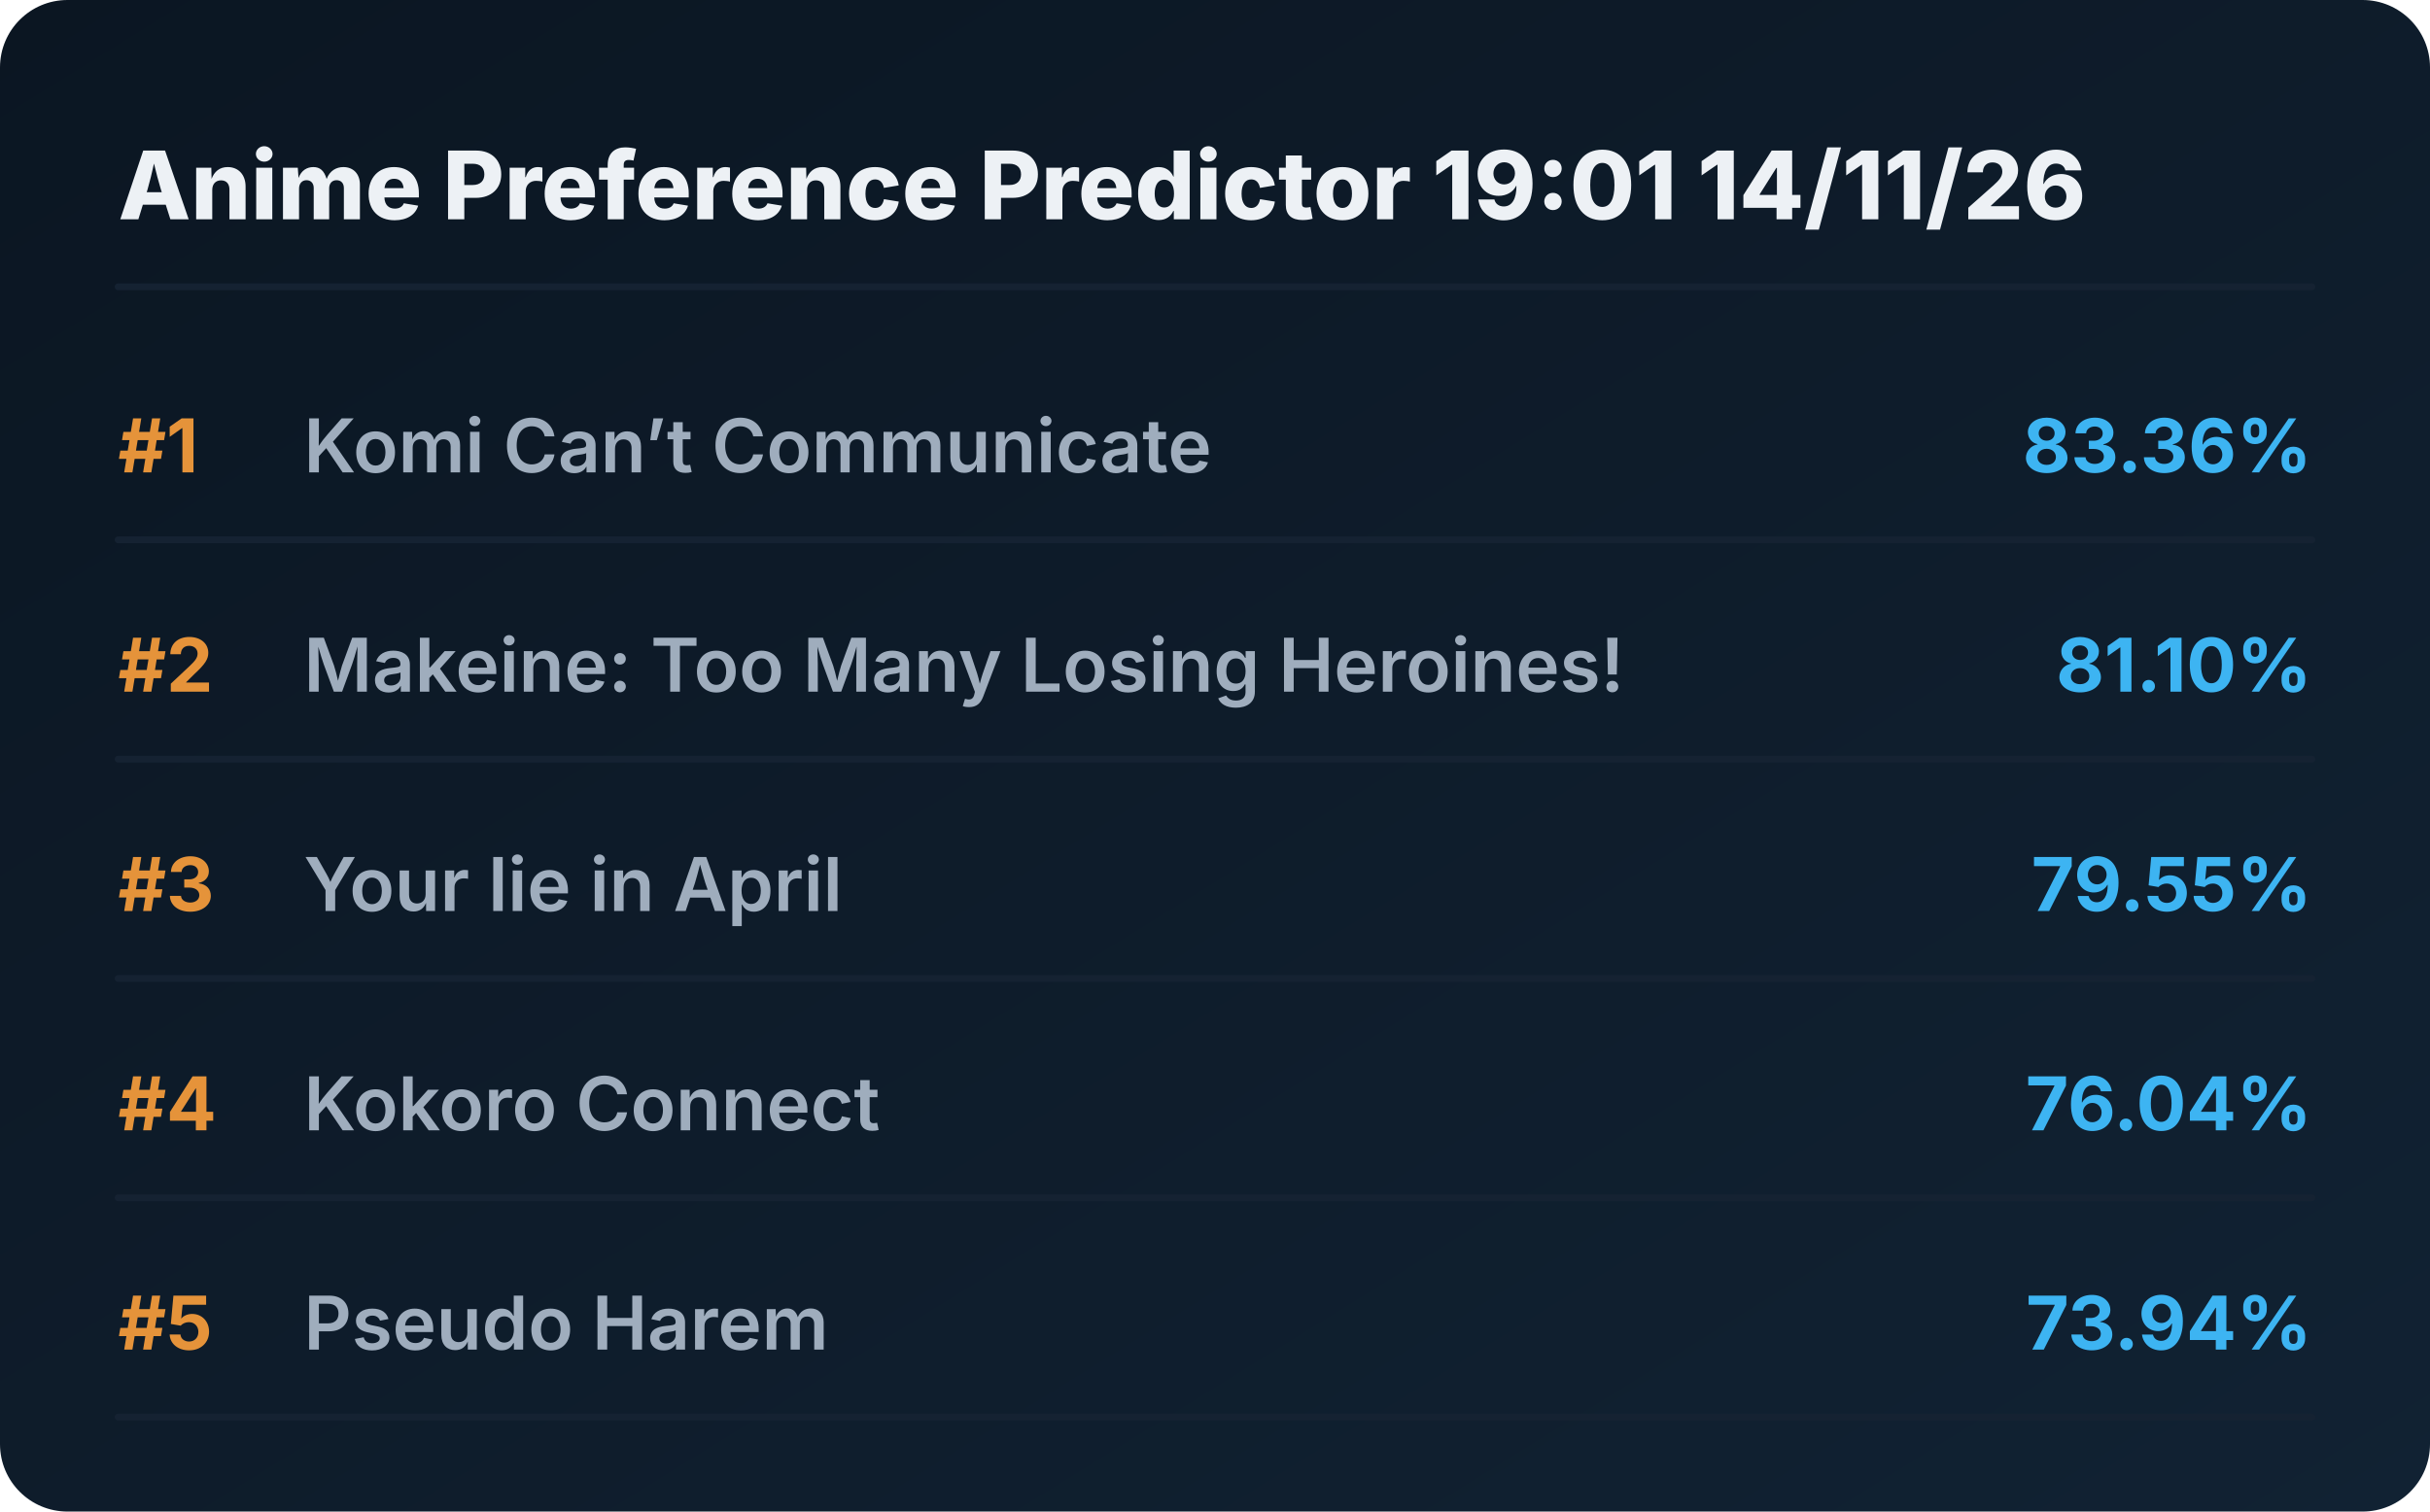
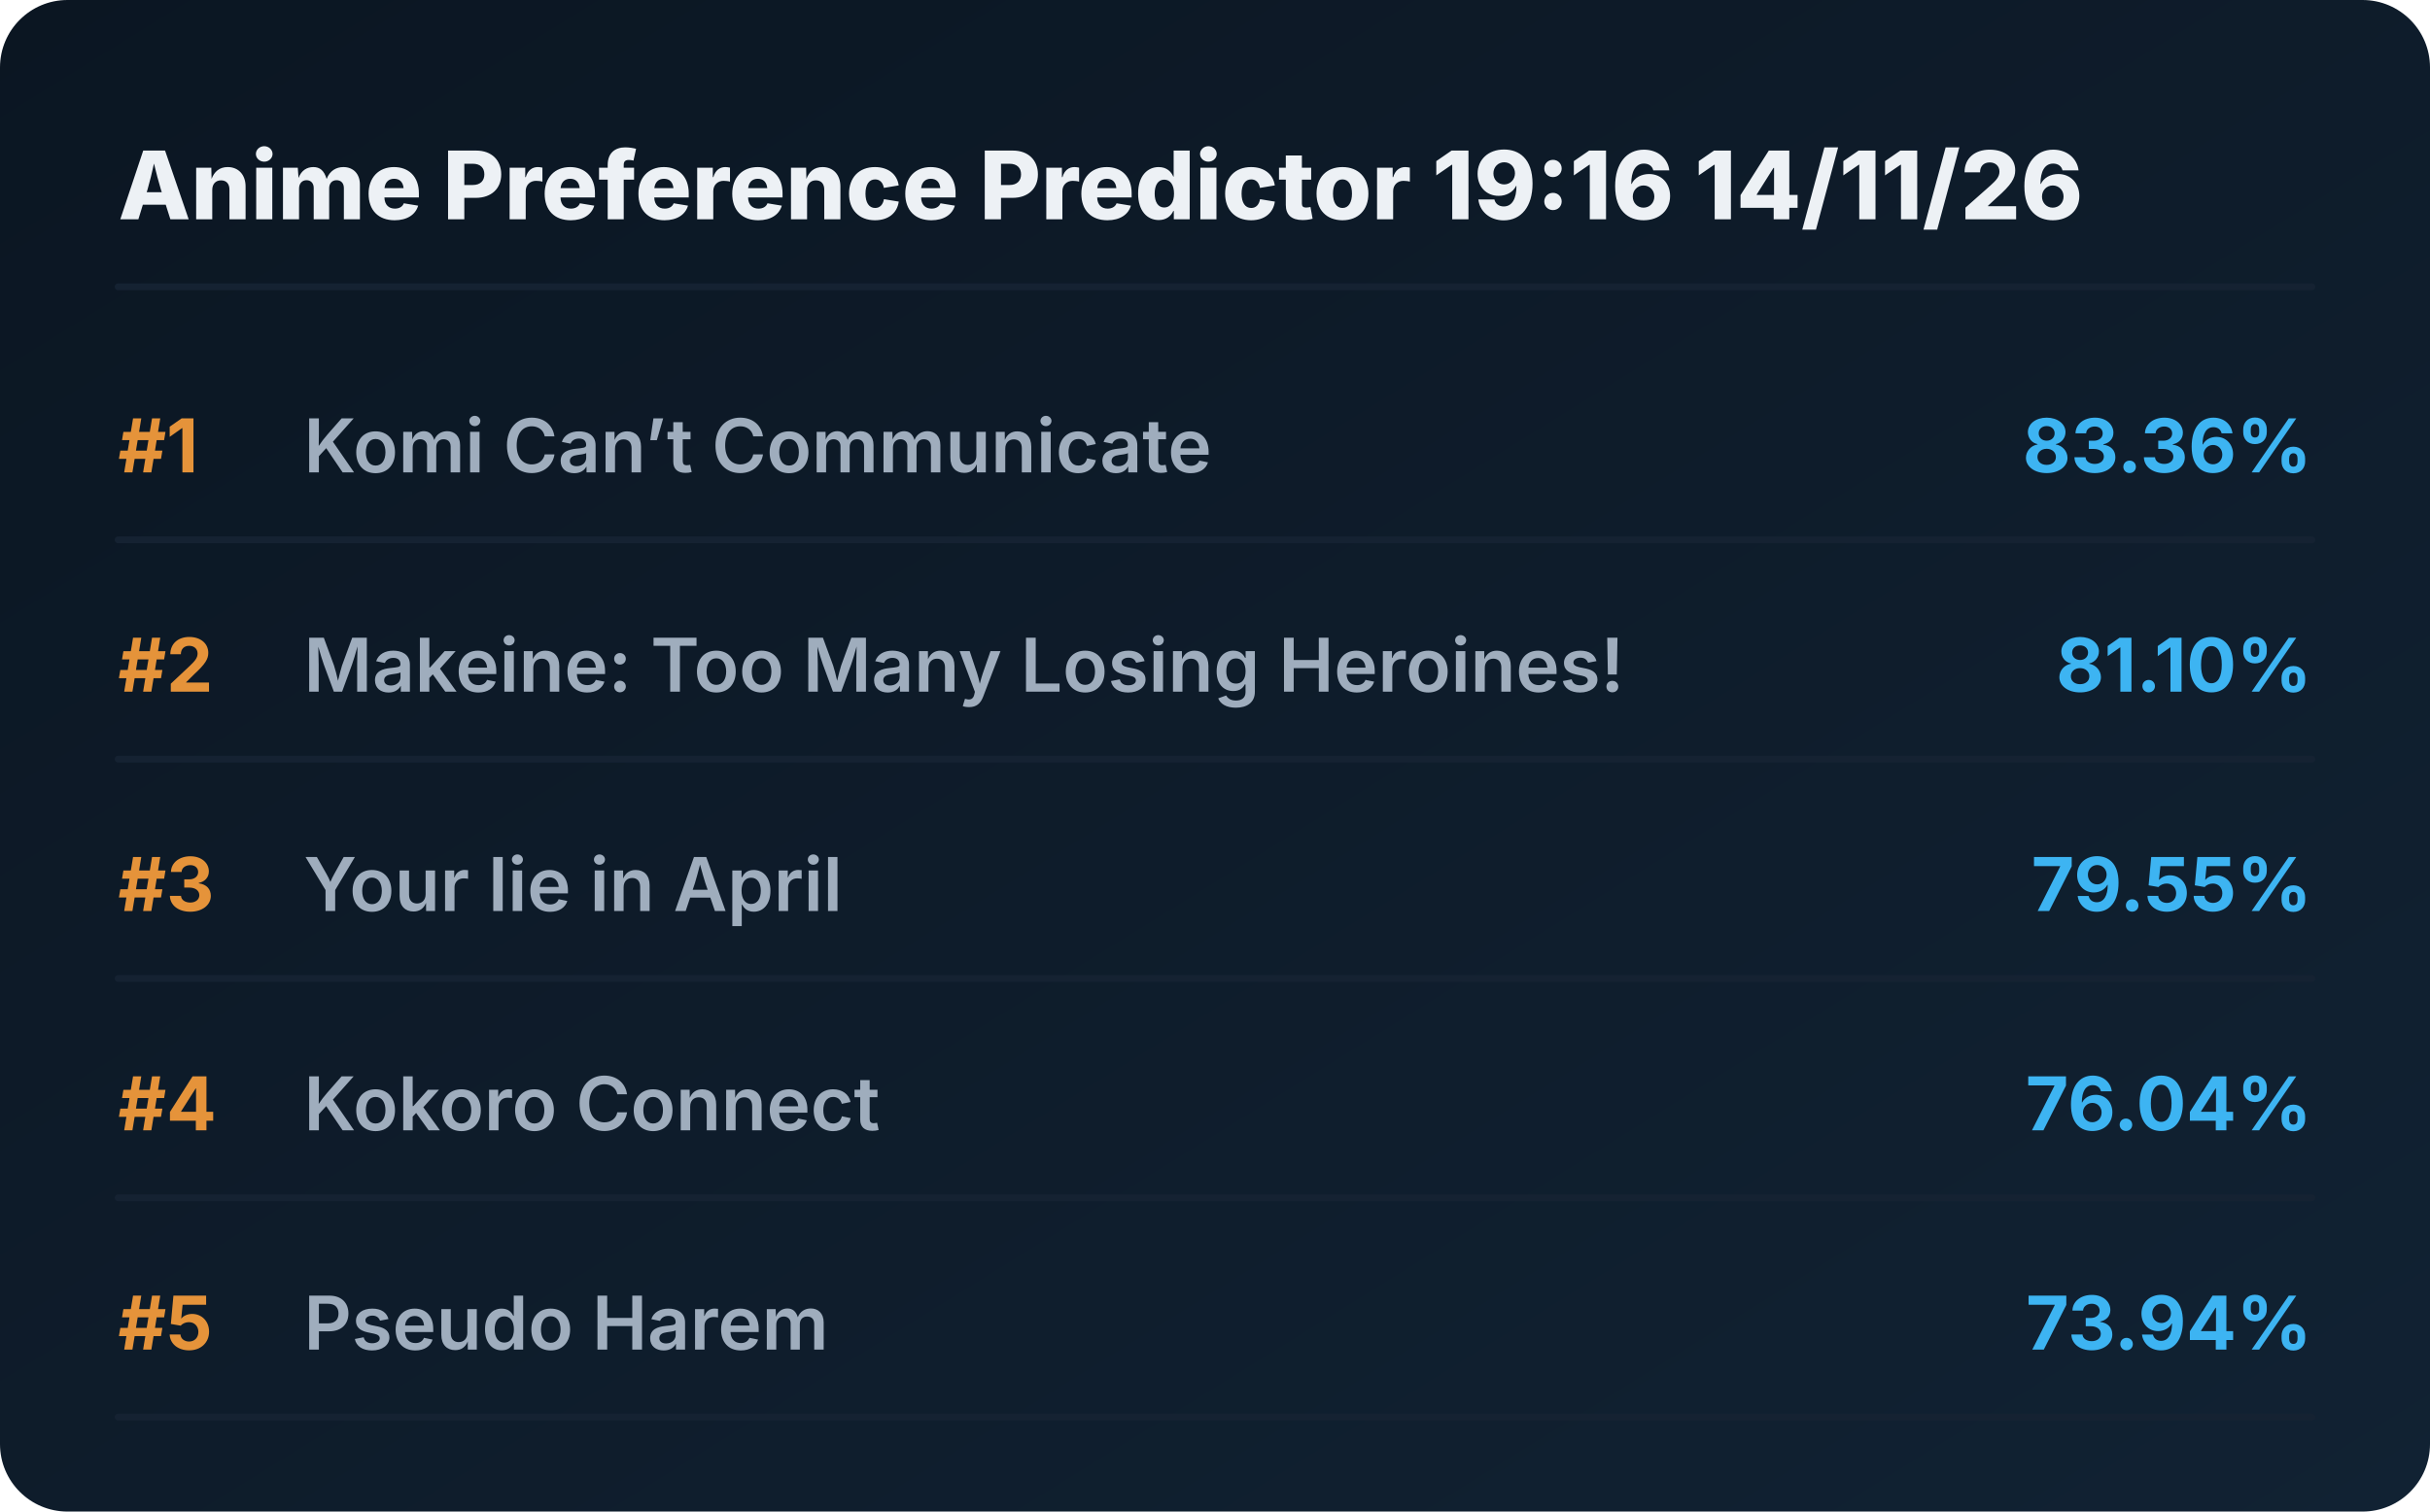
<svg xmlns="http://www.w3.org/2000/svg" viewBox="0 0 720 448" preserveAspectRatio="xMidYMid meet" style="width: 100%; height: auto; max-width: 720px;">
  <defs>
    <linearGradient id="boxGrad" x1="0%" y1="0%" x2="100%" y2="100%">
      <stop offset="0%" stop-color="#0b1622" />
      <stop offset="100%" stop-color="#112233" />
    </linearGradient>
    <clipPath id="titleClip">
      <rect x="90" y="0" width="510" height="100%" />
    </clipPath>
  </defs>
  <style>
    .bg { fill: url(#boxGrad); rx: 20px; }
    .header { font-family: 'Overpass', 'Inter', system-ui, sans-serif; font-weight: 800; font-size: 28px; fill: #edf1f5; }
    .rank { font-family: 'Overpass', 'Inter', system-ui, sans-serif; font-weight: 700; font-size: 22px; fill: #e5933a; }
    .title { font-family: 'Overpass', 'Inter', system-ui, sans-serif; font-weight: 600; font-size: 22px; fill: #9fadbd; }
    .score { font-family: 'Overpass', 'Inter', system-ui, sans-serif; font-weight: 700; font-size: 22px; fill: #3db4f2; }
    .line { stroke: #152232; stroke-width: 2; stroke-linecap: round; }
  </style>
  <rect class="bg" width="720" height="448" />
-   <text x="35" y="65" class="header">Anime Preference Predictor 19:01 14/11/26</text>
+   <text x="35" y="65" class="header">Anime Preference Predictor 19:16 14/11/26</text>
  <line x1="35" y1="85" x2="685" y2="85" class="line" />
  <g transform="translate(0, 0)">
    <text x="35" y="140" class="rank">#1</text>
    <text x="90" y="140" class="title">Komi Can’t Communicate</text>
    <text x="685" y="140" class="score" text-anchor="end">83.36%</text>
    <line x1="35" y1="160" x2="685" y2="160" class="line" />
  </g>
  <g transform="translate(0, 65)">
    <text x="35" y="140" class="rank">#2</text>
    <text x="90" y="140" class="title">Makeine: Too Many Losing Heroines!</text>
    <text x="685" y="140" class="score" text-anchor="end">81.10%</text>
    <line x1="35" y1="160" x2="685" y2="160" class="line" />
  </g>
  <g transform="translate(0, 130)">
    <text x="35" y="140" class="rank">#3</text>
    <text x="90" y="140" class="title">Your lie in April</text>
    <text x="685" y="140" class="score" text-anchor="end">79.55%</text>
    <line x1="35" y1="160" x2="685" y2="160" class="line" />
  </g>
  <g transform="translate(0, 195)">
    <text x="35" y="140" class="rank">#4</text>
    <text x="90" y="140" class="title">Kokoro Connect</text>
    <text x="685" y="140" class="score" text-anchor="end">76.04%</text>
    <line x1="35" y1="160" x2="685" y2="160" class="line" />
  </g>
  <g transform="translate(0, 260)">
    <text x="35" y="140" class="rank">#5</text>
    <text x="90" y="140" class="title">Pseudo Harem</text>
    <text x="685" y="140" class="score" text-anchor="end">73.94%</text>
    <line x1="35" y1="160" x2="685" y2="160" class="line" />
  </g>
</svg>
